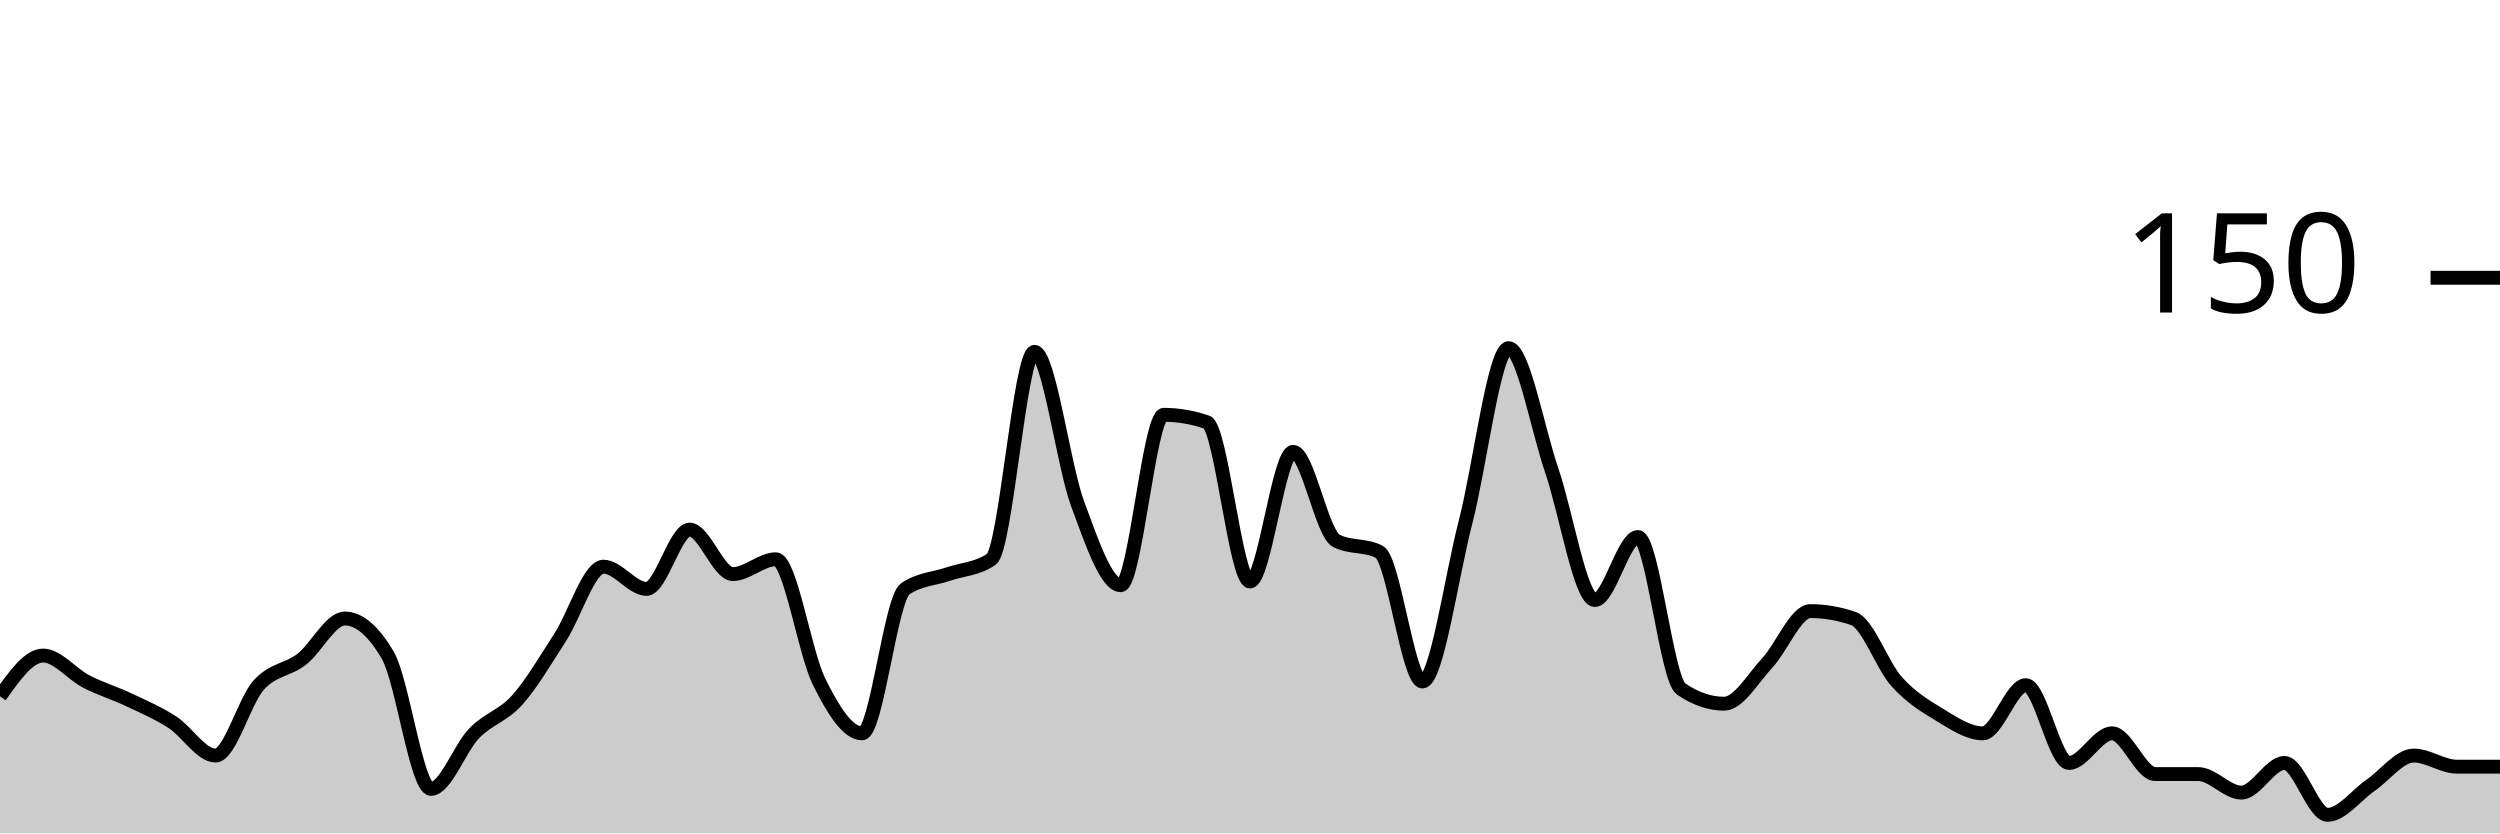
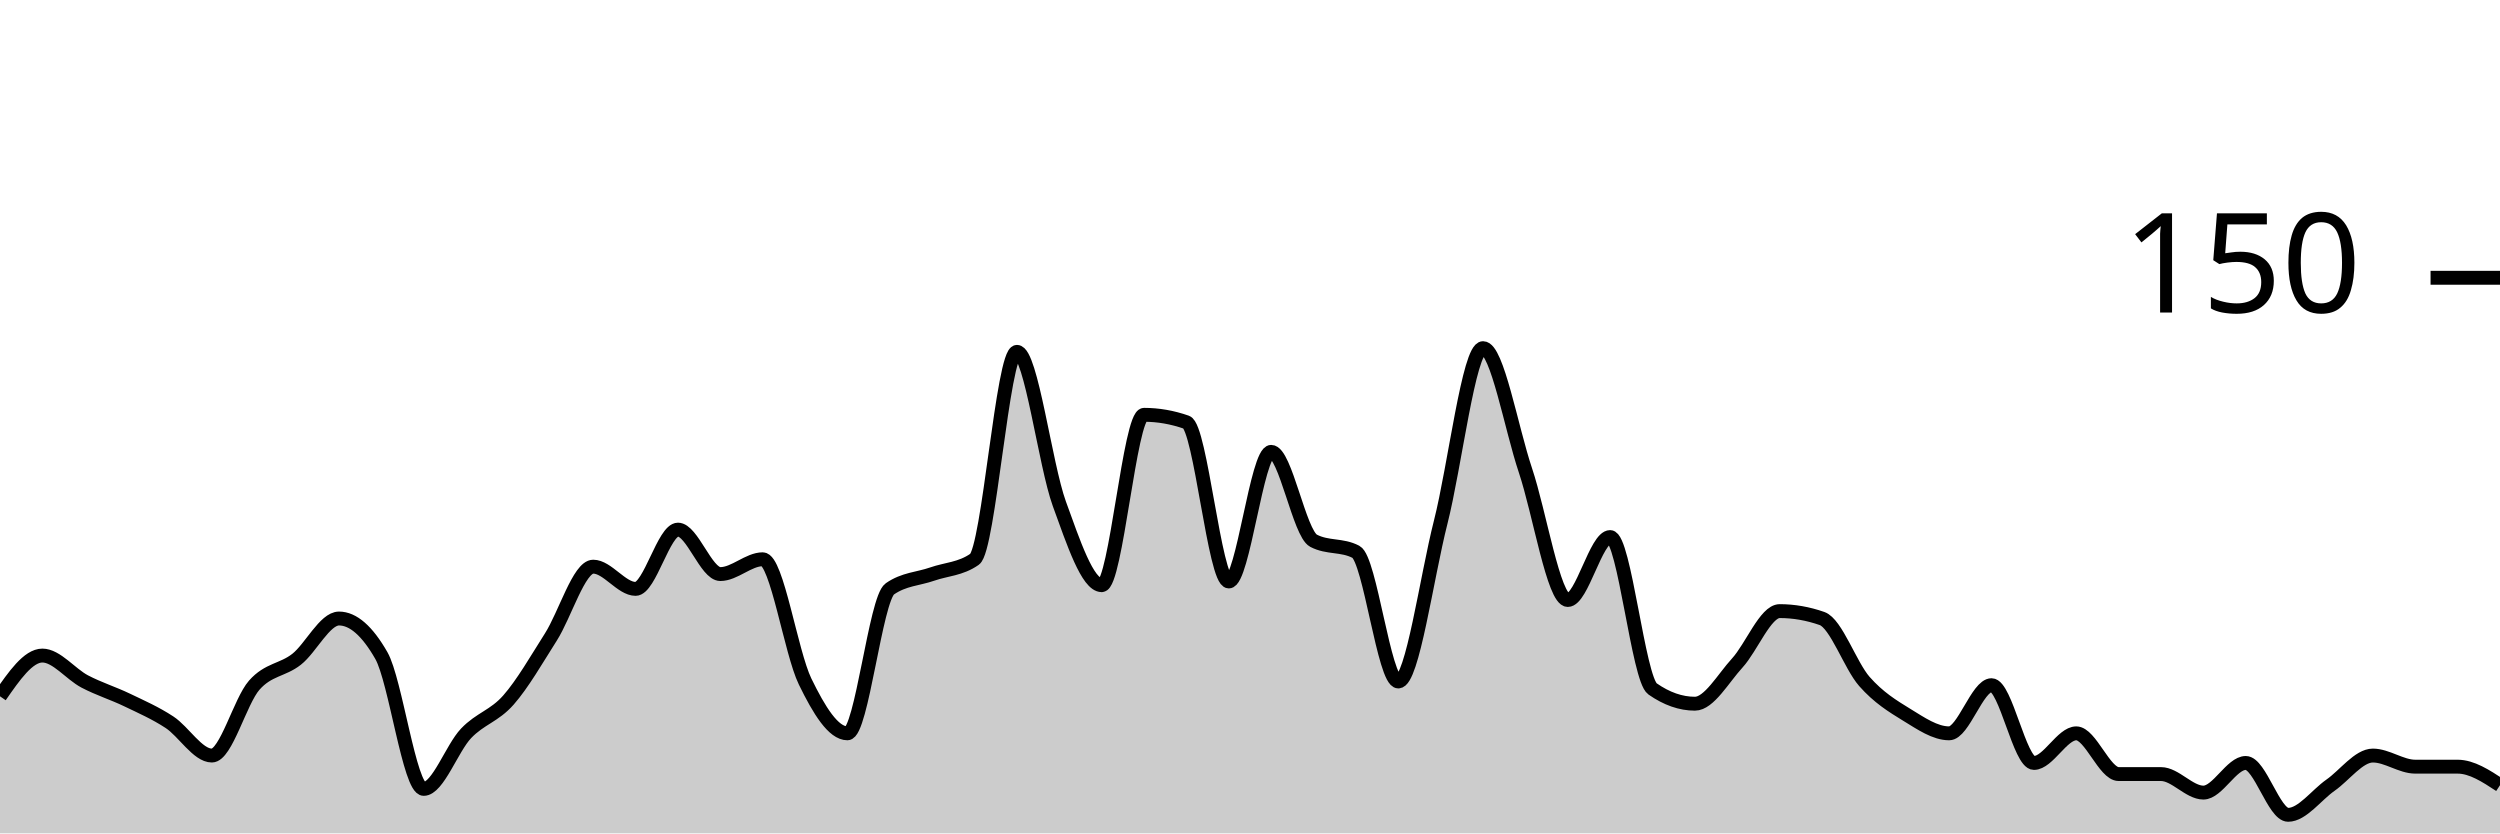
<svg xmlns="http://www.w3.org/2000/svg" viewBox="0 0 180 60">
  <g transform="translate(0,20)">
-     <path class="area" fill="rgba(0, 0, 0, 0.2)" d="M0,30.133C1.034,28.667,2.069,27.2,3.103,27.2C4.138,27.2,5.172,28.533,6.207,29.067C7.241,29.6,8.276,29.911,9.31,30.4C10.345,30.889,11.379,31.333,12.414,32C13.448,32.667,14.483,34.4,15.517,34.4C16.552,34.4,17.586,30.489,18.621,29.333C19.655,28.178,20.69,28.267,21.724,27.467C22.759,26.667,23.793,24.533,24.828,24.533C25.862,24.533,26.897,25.422,27.931,27.2C28.966,28.978,30,36.8,31.034,36.8C32.069,36.8,33.103,33.867,34.138,32.8C35.172,31.733,36.207,31.556,37.241,30.4C38.276,29.244,39.31,27.467,40.345,25.867C41.379,24.267,42.414,20.8,43.448,20.8C44.483,20.8,45.517,22.4,46.552,22.4C47.586,22.4,48.621,18.133,49.655,18.133C50.69,18.133,51.724,21.333,52.759,21.333C53.793,21.333,54.828,20.267,55.862,20.267C56.897,20.267,57.931,26.978,58.966,29.067C60,31.156,61.034,32.8,62.069,32.8C63.103,32.8,64.138,23.111,65.172,22.4C66.207,21.689,67.241,21.689,68.276,21.333C69.31,20.978,70.345,20.978,71.379,20.267C72.414,19.556,73.448,5.333,74.483,5.333C75.517,5.333,76.552,13.467,77.586,16.267C78.621,19.067,79.655,22.133,80.69,22.133C81.724,22.133,82.759,9.867,83.793,9.867C84.828,9.867,85.862,10.044,86.897,10.4C87.931,10.756,88.966,21.867,90,21.867C91.034,21.867,92.069,12.533,93.103,12.533C94.138,12.533,95.172,18.4,96.207,18.933C97.241,19.467,98.276,19.2,99.31,19.733C100.345,20.267,101.379,29.067,102.414,29.067C103.448,29.067,104.483,21.6,105.517,17.6C106.552,13.6,107.586,5.067,108.621,5.067C109.655,5.067,110.69,10.844,111.724,13.867C112.759,16.889,113.793,23.2,114.828,23.2C115.862,23.2,116.897,18.667,117.931,18.667C118.966,18.667,120,28.889,121.034,29.6C122.069,30.311,123.103,30.667,124.138,30.667C125.172,30.667,126.207,28.844,127.241,27.733C128.276,26.622,129.31,24,130.345,24C131.379,24,132.414,24.178,133.448,24.533C134.483,24.889,135.517,27.911,136.552,29.067C137.586,30.222,138.621,30.844,139.655,31.467C140.69,32.089,141.724,32.8,142.759,32.8C143.793,32.8,144.828,29.333,145.862,29.333C146.897,29.333,147.931,34.933,148.966,34.933C150,34.933,151.034,32.8,152.069,32.8C153.103,32.8,154.138,35.733,155.172,35.733C156.207,35.733,157.241,35.733,158.276,35.733C159.31,35.733,160.345,37.067,161.379,37.067C162.414,37.067,163.448,34.933,164.483,34.933C165.517,34.933,166.552,38.667,167.586,38.667C168.621,38.667,169.655,37.244,170.69,36.533C171.724,35.822,172.759,34.4,173.793,34.4C174.828,34.4,175.862,35.2,176.897,35.2C177.931,35.2,178.966,35.2,180,35.2L180,40C178.966,40,177.931,40,176.897,40C175.862,40,174.828,40,173.793,40C172.759,40,171.724,40,170.69,40C169.655,40,168.621,40,167.586,40C166.552,40,165.517,40,164.483,40C163.448,40,162.414,40,161.379,40C160.345,40,159.31,40,158.276,40C157.241,40,156.207,40,155.172,40C154.138,40,153.103,40,152.069,40C151.034,40,150,40,148.966,40C147.931,40,146.897,40,145.862,40C144.828,40,143.793,40,142.759,40C141.724,40,140.69,40,139.655,40C138.621,40,137.586,40,136.552,40C135.517,40,134.483,40,133.448,40C132.414,40,131.379,40,130.345,40C129.31,40,128.276,40,127.241,40C126.207,40,125.172,40,124.138,40C123.103,40,122.069,40,121.034,40C120,40,118.966,40,117.931,40C116.897,40,115.862,40,114.828,40C113.793,40,112.759,40,111.724,40C110.69,40,109.655,40,108.621,40C107.586,40,106.552,40,105.517,40C104.483,40,103.448,40,102.414,40C101.379,40,100.345,40,99.31,40C98.276,40,97.241,40,96.207,40C95.172,40,94.138,40,93.103,40C92.069,40,91.034,40,90,40C88.966,40,87.931,40,86.897,40C85.862,40,84.828,40,83.793,40C82.759,40,81.724,40,80.69,40C79.655,40,78.621,40,77.586,40C76.552,40,75.517,40,74.483,40C73.448,40,72.414,40,71.379,40C70.345,40,69.31,40,68.276,40C67.241,40,66.207,40,65.172,40C64.138,40,63.103,40,62.069,40C61.034,40,60,40,58.966,40C57.931,40,56.897,40,55.862,40C54.828,40,53.793,40,52.759,40C51.724,40,50.69,40,49.655,40C48.621,40,47.586,40,46.552,40C45.517,40,44.483,40,43.448,40C42.414,40,41.379,40,40.345,40C39.31,40,38.276,40,37.241,40C36.207,40,35.172,40,34.138,40C33.103,40,32.069,40,31.034,40C30,40,28.966,40,27.931,40C26.897,40,25.862,40,24.828,40C23.793,40,22.759,40,21.724,40C20.69,40,19.655,40,18.621,40C17.586,40,16.552,40,15.517,40C14.483,40,13.448,40,12.414,40C11.379,40,10.345,40,9.31,40C8.276,40,7.241,40,6.207,40C5.172,40,4.138,40,3.103,40C2.069,40,1.034,40,0,40Z" />
-     <path class="line" stroke="black" fill="none" d="M0,30.133C1.034,28.667,2.069,27.2,3.103,27.2C4.138,27.2,5.172,28.533,6.207,29.067C7.241,29.6,8.276,29.911,9.31,30.4C10.345,30.889,11.379,31.333,12.414,32C13.448,32.667,14.483,34.4,15.517,34.4C16.552,34.4,17.586,30.489,18.621,29.333C19.655,28.178,20.69,28.267,21.724,27.467C22.759,26.667,23.793,24.533,24.828,24.533C25.862,24.533,26.897,25.422,27.931,27.2C28.966,28.978,30,36.8,31.034,36.8C32.069,36.8,33.103,33.867,34.138,32.8C35.172,31.733,36.207,31.556,37.241,30.4C38.276,29.244,39.31,27.467,40.345,25.867C41.379,24.267,42.414,20.8,43.448,20.8C44.483,20.8,45.517,22.4,46.552,22.4C47.586,22.4,48.621,18.133,49.655,18.133C50.69,18.133,51.724,21.333,52.759,21.333C53.793,21.333,54.828,20.267,55.862,20.267C56.897,20.267,57.931,26.978,58.966,29.067C60,31.156,61.034,32.8,62.069,32.8C63.103,32.8,64.138,23.111,65.172,22.4C66.207,21.689,67.241,21.689,68.276,21.333C69.31,20.978,70.345,20.978,71.379,20.267C72.414,19.556,73.448,5.333,74.483,5.333C75.517,5.333,76.552,13.467,77.586,16.267C78.621,19.067,79.655,22.133,80.69,22.133C81.724,22.133,82.759,9.867,83.793,9.867C84.828,9.867,85.862,10.044,86.897,10.4C87.931,10.756,88.966,21.867,90,21.867C91.034,21.867,92.069,12.533,93.103,12.533C94.138,12.533,95.172,18.4,96.207,18.933C97.241,19.467,98.276,19.2,99.31,19.733C100.345,20.267,101.379,29.067,102.414,29.067C103.448,29.067,104.483,21.6,105.517,17.6C106.552,13.6,107.586,5.067,108.621,5.067C109.655,5.067,110.69,10.844,111.724,13.867C112.759,16.889,113.793,23.2,114.828,23.2C115.862,23.2,116.897,18.667,117.931,18.667C118.966,18.667,120,28.889,121.034,29.6C122.069,30.311,123.103,30.667,124.138,30.667C125.172,30.667,126.207,28.844,127.241,27.733C128.276,26.622,129.31,24,130.345,24C131.379,24,132.414,24.178,133.448,24.533C134.483,24.889,135.517,27.911,136.552,29.067C137.586,30.222,138.621,30.844,139.655,31.467C140.69,32.089,141.724,32.8,142.759,32.8C143.793,32.8,144.828,29.333,145.862,29.333C146.897,29.333,147.931,34.933,148.966,34.933C150,34.933,151.034,32.8,152.069,32.8C153.103,32.8,154.138,35.733,155.172,35.733C156.207,35.733,157.241,35.733,158.276,35.733C159.31,35.733,160.345,37.067,161.379,37.067C162.414,37.067,163.448,34.933,164.483,34.933C165.517,34.933,166.552,38.667,167.586,38.667C168.621,38.667,169.655,37.244,170.69,36.533C171.724,35.822,172.759,34.4,173.793,34.4C174.828,34.4,175.862,35.2,176.897,35.2C177.931,35.2,178.966,35.2,180,35.2" />
+     <path class="area" fill="rgba(0, 0, 0, 0.2)" d="M0,30.133C1.017,28.667,2.034,27.2,3.051,27.2C4.068,27.2,5.085,28.533,6.102,29.067C7.119,29.6,8.136,29.911,9.153,30.4C10.169,30.889,11.186,31.333,12.203,32C13.22,32.667,14.237,34.4,15.254,34.4C16.271,34.4,17.288,30.489,18.305,29.333C19.322,28.178,20.339,28.267,21.356,27.467C22.373,26.667,23.39,24.533,24.407,24.533C25.424,24.533,26.441,25.422,27.458,27.2C28.475,28.978,29.492,36.8,30.508,36.8C31.525,36.8,32.542,33.867,33.559,32.8C34.576,31.733,35.593,31.556,36.61,30.4C37.627,29.244,38.644,27.467,39.661,25.867C40.678,24.267,41.695,20.8,42.712,20.8C43.729,20.8,44.746,22.4,45.763,22.4C46.78,22.4,47.797,18.133,48.814,18.133C49.831,18.133,50.847,21.333,51.864,21.333C52.881,21.333,53.898,20.267,54.915,20.267C55.932,20.267,56.949,26.978,57.966,29.067C58.983,31.156,60,32.8,61.017,32.8C62.034,32.8,63.051,23.111,64.068,22.4C65.085,21.689,66.102,21.689,67.119,21.333C68.136,20.978,69.153,20.978,70.169,20.267C71.186,19.556,72.203,5.333,73.22,5.333C74.237,5.333,75.254,13.467,76.271,16.267C77.288,19.067,78.305,22.133,79.322,22.133C80.339,22.133,81.356,9.867,82.373,9.867C83.39,9.867,84.407,10.044,85.424,10.4C86.441,10.756,87.458,21.867,88.475,21.867C89.492,21.867,90.508,12.533,91.525,12.533C92.542,12.533,93.559,18.4,94.576,18.933C95.593,19.467,96.61,19.2,97.627,19.733C98.644,20.267,99.661,29.067,100.678,29.067C101.695,29.067,102.712,21.6,103.729,17.6C104.746,13.6,105.763,5.067,106.78,5.067C107.797,5.067,108.814,10.844,109.831,13.867C110.847,16.889,111.864,23.2,112.881,23.2C113.898,23.2,114.915,18.667,115.932,18.667C116.949,18.667,117.966,28.889,118.983,29.6C120,30.311,121.017,30.667,122.034,30.667C123.051,30.667,124.068,28.844,125.085,27.733C126.102,26.622,127.119,24,128.136,24C129.153,24,130.169,24.178,131.186,24.533C132.203,24.889,133.22,27.911,134.237,29.067C135.254,30.222,136.271,30.844,137.288,31.467C138.305,32.089,139.322,32.8,140.339,32.8C141.356,32.8,142.373,29.333,143.39,29.333C144.407,29.333,145.424,34.933,146.441,34.933C147.458,34.933,148.475,32.8,149.492,32.8C150.508,32.8,151.525,35.733,152.542,35.733C153.559,35.733,154.576,35.733,155.593,35.733C156.61,35.733,157.627,37.067,158.644,37.067C159.661,37.067,160.678,34.933,161.695,34.933C162.712,34.933,163.729,38.667,164.746,38.667C165.763,38.667,166.78,37.244,167.797,36.533C168.814,35.822,169.831,34.4,170.847,34.4C171.864,34.4,172.881,35.2,173.898,35.2C174.915,35.2,175.932,35.2,176.949,35.2C177.966,35.2,178.983,35.867,180,36.533L180,40C178.983,40,177.966,40,176.949,40C175.932,40,174.915,40,173.898,40C172.881,40,171.864,40,170.847,40C169.831,40,168.814,40,167.797,40C166.78,40,165.763,40,164.746,40C163.729,40,162.712,40,161.695,40C160.678,40,159.661,40,158.644,40C157.627,40,156.61,40,155.593,40C154.576,40,153.559,40,152.542,40C151.525,40,150.508,40,149.492,40C148.475,40,147.458,40,146.441,40C145.424,40,144.407,40,143.39,40C142.373,40,141.356,40,140.339,40C139.322,40,138.305,40,137.288,40C136.271,40,135.254,40,134.237,40C133.22,40,132.203,40,131.186,40C130.169,40,129.153,40,128.136,40C127.119,40,126.102,40,125.085,40C124.068,40,123.051,40,122.034,40C121.017,40,120,40,118.983,40C117.966,40,116.949,40,115.932,40C114.915,40,113.898,40,112.881,40C111.864,40,110.847,40,109.831,40C108.814,40,107.797,40,106.78,40C105.763,40,104.746,40,103.729,40C102.712,40,101.695,40,100.678,40C99.661,40,98.644,40,97.627,40C96.61,40,95.593,40,94.576,40C93.559,40,92.542,40,91.525,40C90.508,40,89.492,40,88.475,40C87.458,40,86.441,40,85.424,40C84.407,40,83.39,40,82.373,40C81.356,40,80.339,40,79.322,40C78.305,40,77.288,40,76.271,40C75.254,40,74.237,40,73.22,40C72.203,40,71.186,40,70.169,40C69.153,40,68.136,40,67.119,40C66.102,40,65.085,40,64.068,40C63.051,40,62.034,40,61.017,40C60,40,58.983,40,57.966,40C56.949,40,55.932,40,54.915,40C53.898,40,52.881,40,51.864,40C50.847,40,49.831,40,48.814,40C47.797,40,46.78,40,45.763,40C44.746,40,43.729,40,42.712,40C41.695,40,40.678,40,39.661,40C38.644,40,37.627,40,36.61,40C35.593,40,34.576,40,33.559,40C32.542,40,31.525,40,30.508,40C29.492,40,28.475,40,27.458,40C26.441,40,25.424,40,24.407,40C23.39,40,22.373,40,21.356,40C20.339,40,19.322,40,18.305,40C17.288,40,16.271,40,15.254,40C14.237,40,13.22,40,12.203,40C11.186,40,10.169,40,9.153,40C8.136,40,7.119,40,6.102,40C5.085,40,4.068,40,3.051,40C2.034,40,1.017,40,0,40Z" />
+     <path class="line" stroke="black" fill="none" d="M0,30.133C1.017,28.667,2.034,27.2,3.051,27.2C4.068,27.2,5.085,28.533,6.102,29.067C7.119,29.6,8.136,29.911,9.153,30.4C10.169,30.889,11.186,31.333,12.203,32C13.22,32.667,14.237,34.4,15.254,34.4C16.271,34.4,17.288,30.489,18.305,29.333C19.322,28.178,20.339,28.267,21.356,27.467C22.373,26.667,23.39,24.533,24.407,24.533C25.424,24.533,26.441,25.422,27.458,27.2C28.475,28.978,29.492,36.8,30.508,36.8C31.525,36.8,32.542,33.867,33.559,32.8C34.576,31.733,35.593,31.556,36.61,30.4C37.627,29.244,38.644,27.467,39.661,25.867C40.678,24.267,41.695,20.8,42.712,20.8C43.729,20.8,44.746,22.4,45.763,22.4C46.78,22.4,47.797,18.133,48.814,18.133C49.831,18.133,50.847,21.333,51.864,21.333C52.881,21.333,53.898,20.267,54.915,20.267C55.932,20.267,56.949,26.978,57.966,29.067C58.983,31.156,60,32.8,61.017,32.8C62.034,32.8,63.051,23.111,64.068,22.4C65.085,21.689,66.102,21.689,67.119,21.333C68.136,20.978,69.153,20.978,70.169,20.267C71.186,19.556,72.203,5.333,73.22,5.333C74.237,5.333,75.254,13.467,76.271,16.267C77.288,19.067,78.305,22.133,79.322,22.133C80.339,22.133,81.356,9.867,82.373,9.867C83.39,9.867,84.407,10.044,85.424,10.4C86.441,10.756,87.458,21.867,88.475,21.867C89.492,21.867,90.508,12.533,91.525,12.533C92.542,12.533,93.559,18.4,94.576,18.933C95.593,19.467,96.61,19.2,97.627,19.733C98.644,20.267,99.661,29.067,100.678,29.067C101.695,29.067,102.712,21.6,103.729,17.6C104.746,13.6,105.763,5.067,106.78,5.067C107.797,5.067,108.814,10.844,109.831,13.867C110.847,16.889,111.864,23.2,112.881,23.2C113.898,23.2,114.915,18.667,115.932,18.667C116.949,18.667,117.966,28.889,118.983,29.6C120,30.311,121.017,30.667,122.034,30.667C123.051,30.667,124.068,28.844,125.085,27.733C126.102,26.622,127.119,24,128.136,24C129.153,24,130.169,24.178,131.186,24.533C132.203,24.889,133.22,27.911,134.237,29.067C135.254,30.222,136.271,30.844,137.288,31.467C138.305,32.089,139.322,32.8,140.339,32.8C141.356,32.8,142.373,29.333,143.39,29.333C144.407,29.333,145.424,34.933,146.441,34.933C147.458,34.933,148.475,32.8,149.492,32.8C150.508,32.8,151.525,35.733,152.542,35.733C153.559,35.733,154.576,35.733,155.593,35.733C156.61,35.733,157.627,37.067,158.644,37.067C159.661,37.067,160.678,34.933,161.695,34.933C162.712,34.933,163.729,38.667,164.746,38.667C165.763,38.667,166.78,37.244,167.797,36.533C168.814,35.822,169.831,34.4,170.847,34.4C171.864,34.4,172.881,35.2,173.898,35.2C174.915,35.2,175.932,35.2,176.949,35.2C177.966,35.2,178.983,35.867,180,36.533" />
    <path class="axis-ceiling" stroke-width="1" stroke="black" fill="none" d="M175,0L180,0" />
    <text class="axis-ceiling-label" font-family="sans-serif" text-anchor="end" font-size="10px" x="170" y="2.5">150</text>
  </g>
</svg>
